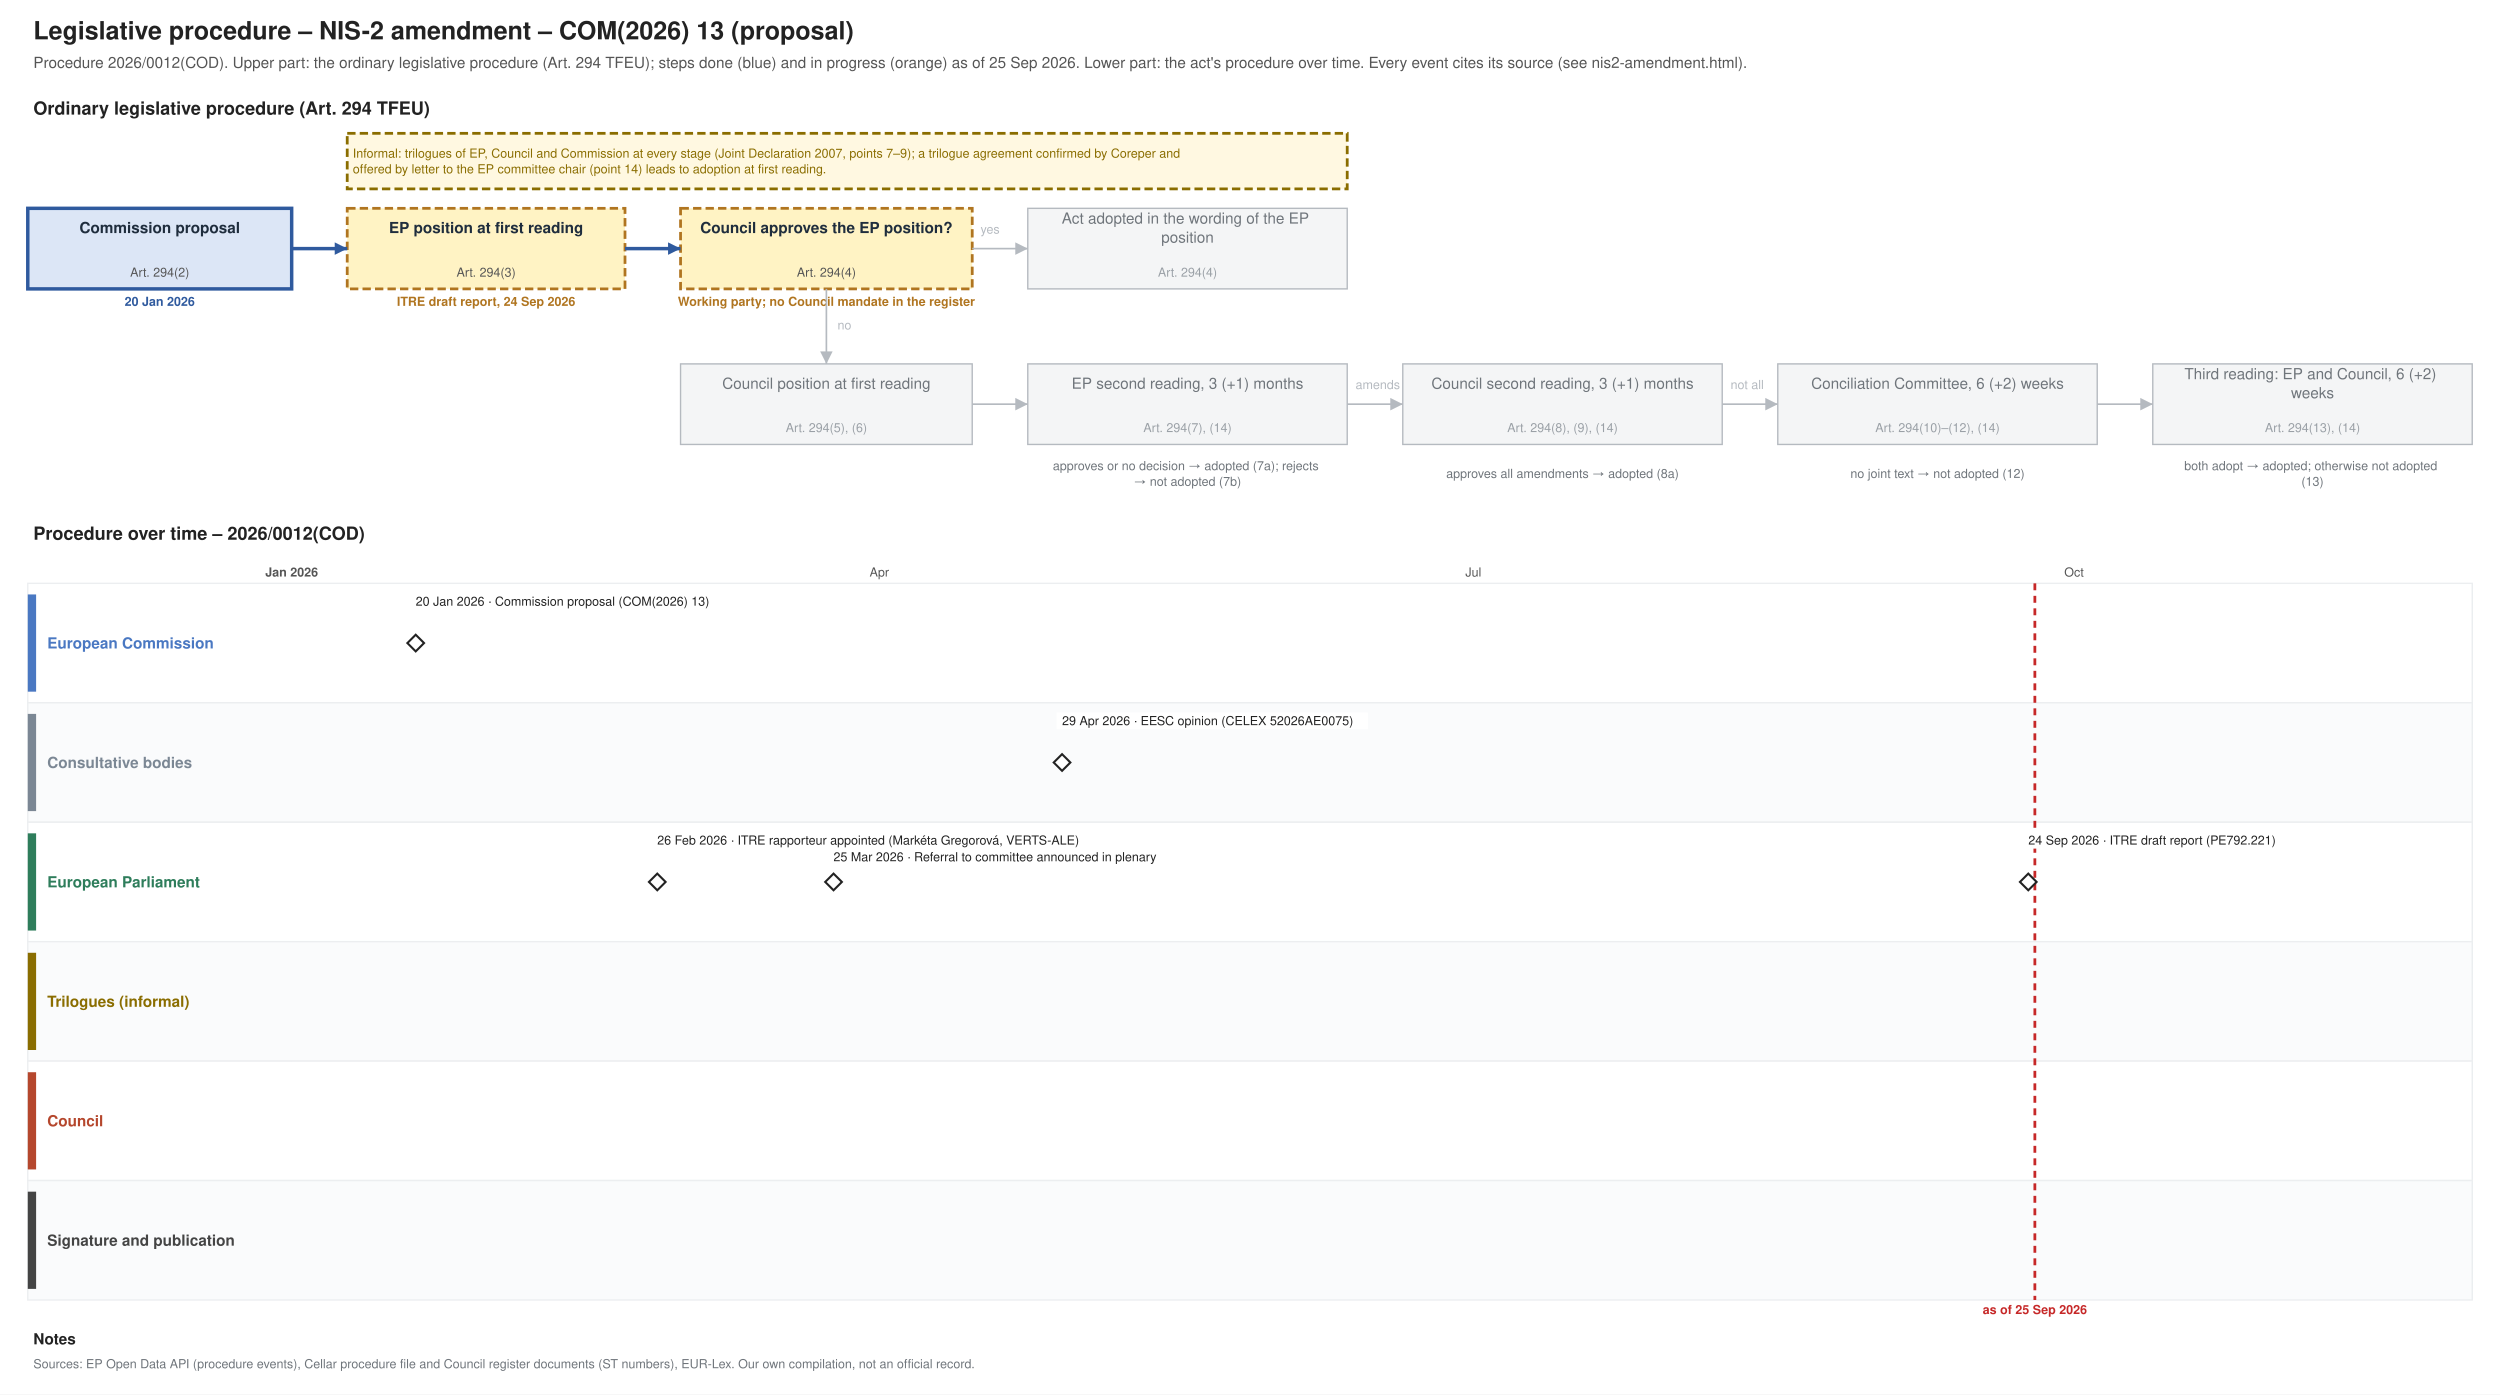
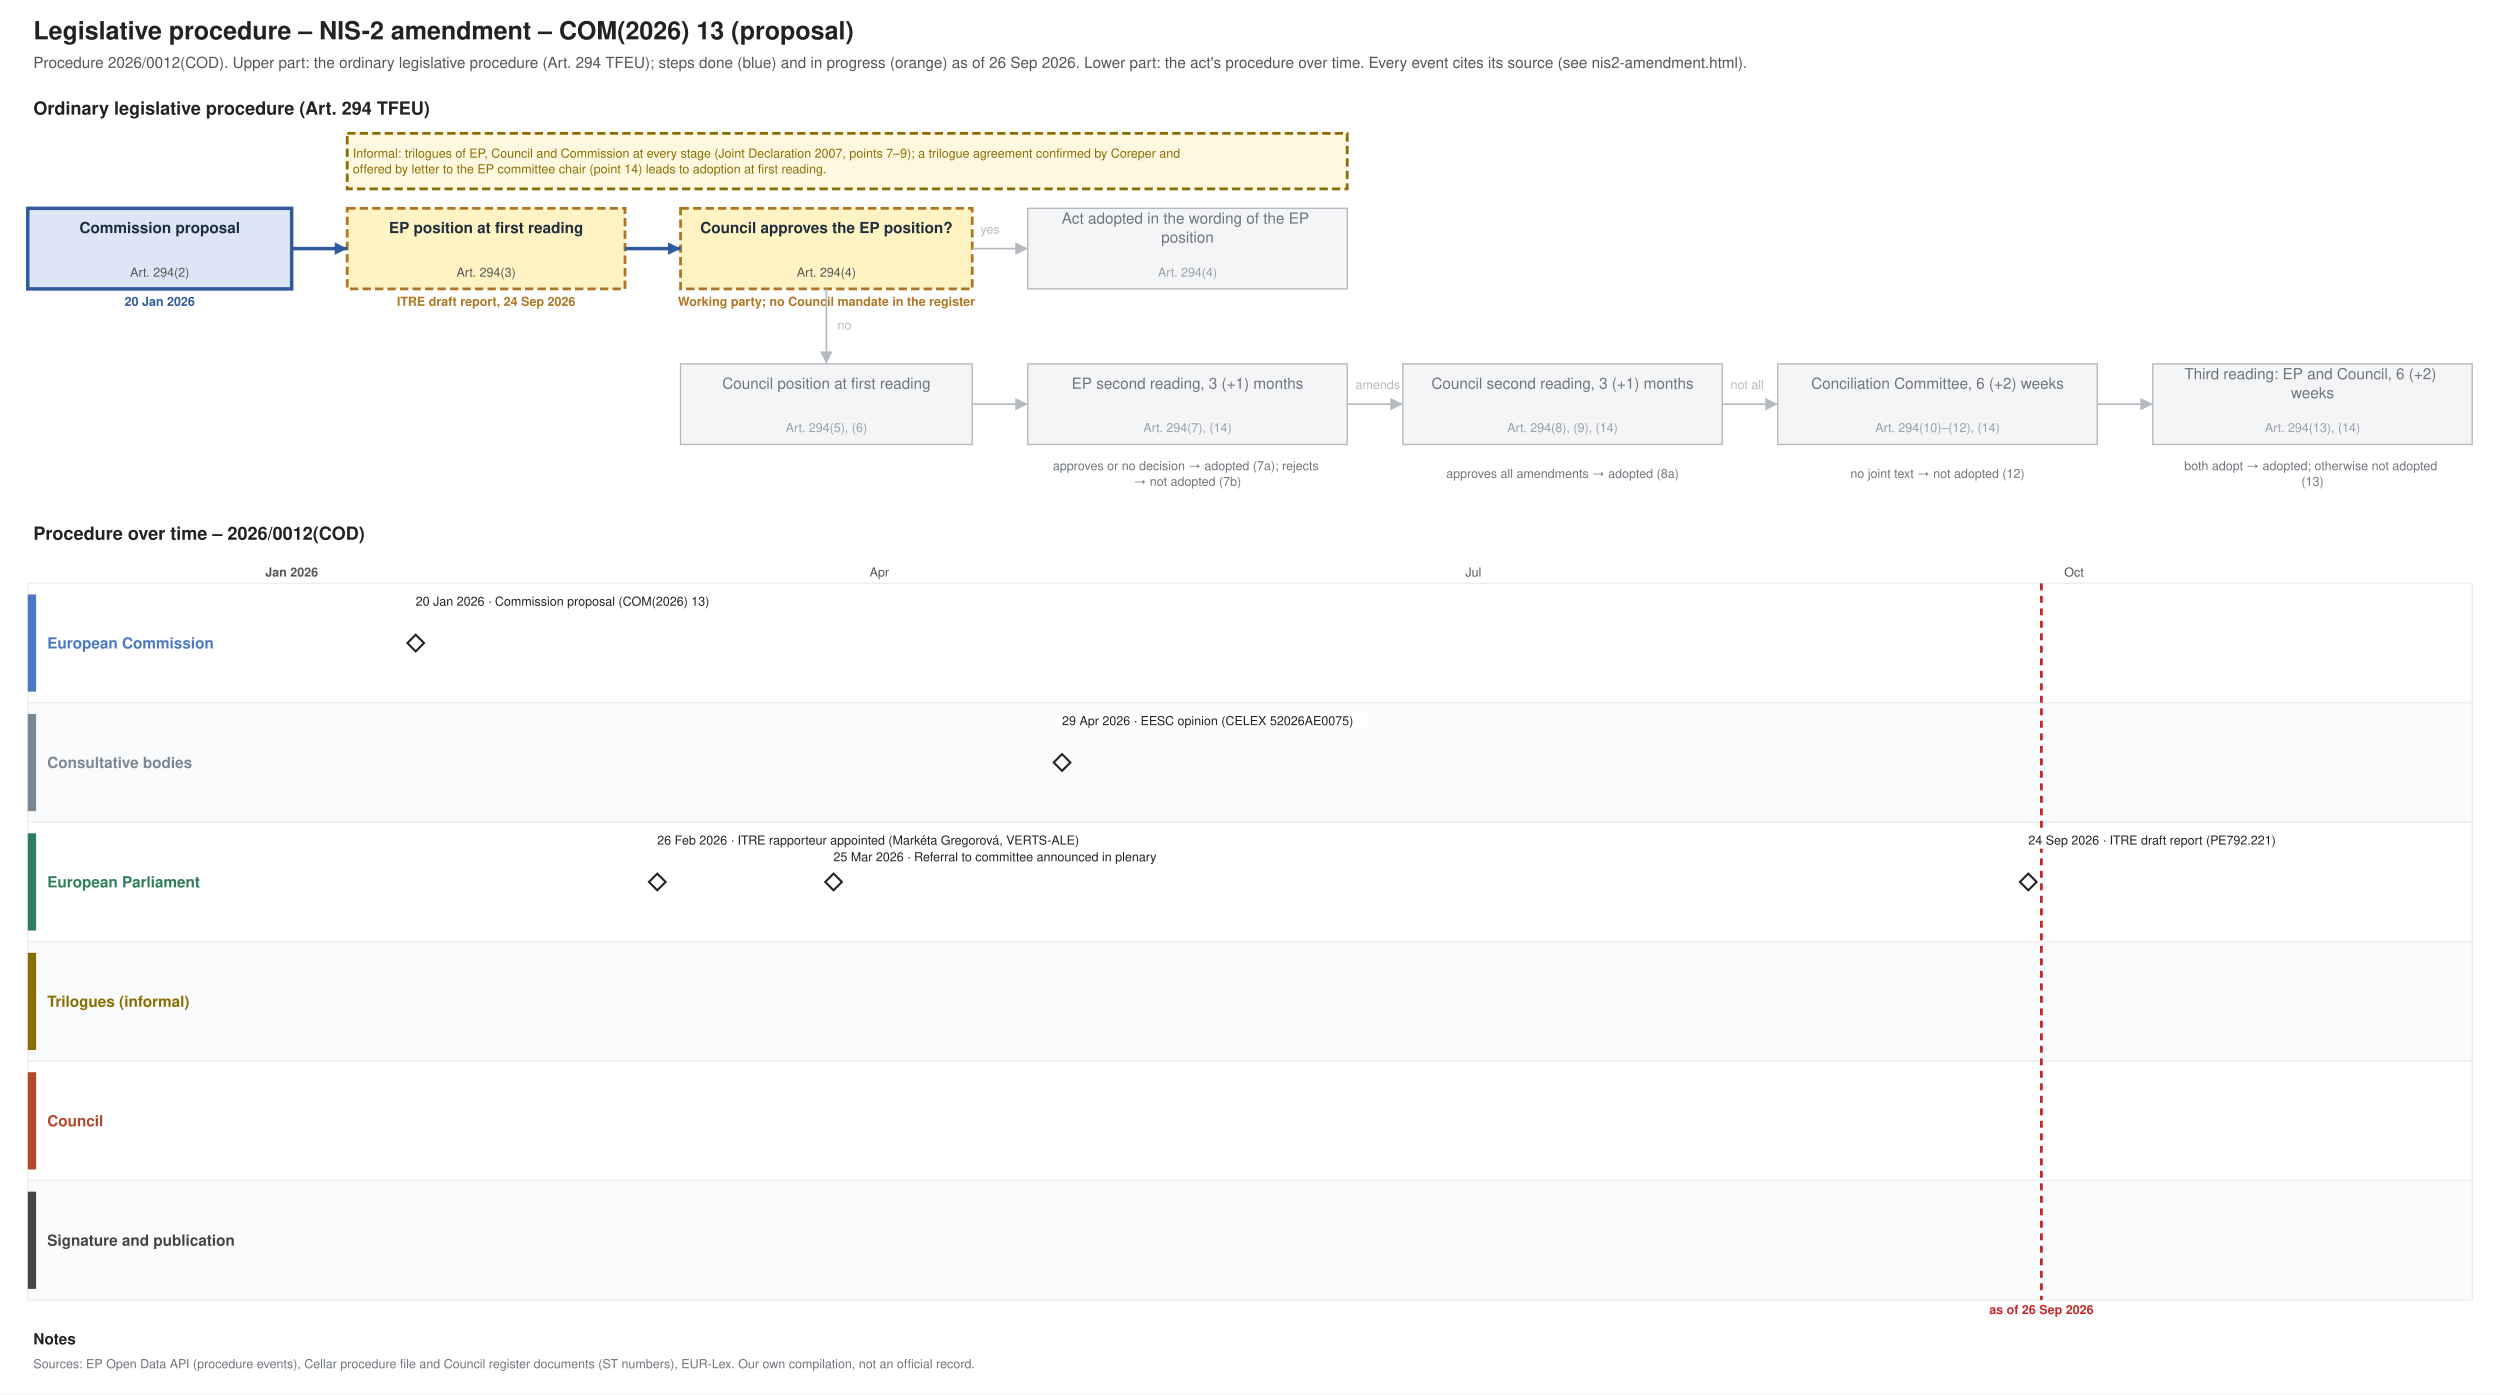
<svg xmlns="http://www.w3.org/2000/svg" xmlns:xlink="http://www.w3.org/1999/xlink" width="1800" height="1004" viewBox="0 0 1800 1004" font-family="Helvetica, Arial, sans-serif">
  <rect width="1800" height="1004" fill="#ffffff" />
  <text font-size="18" fill="#222222" text-anchor="start" font-weight="bold">
    <tspan x="24.0" y="28.3">Legislative procedure – NIS-2 amendment – COM(2026) 13 (proposal)</tspan>
  </text>
  <text font-size="11" fill="#555555" text-anchor="start">
-     <tspan x="24.0" y="48.9">Procedure 2026/0012(COD). Upper part: the ordinary legislative procedure (Art. 294 TFEU); steps done (blue) and in progress (orange) as of 25 Sep 2026. Lower part: the act's procedure over time. Every event cites its source (see nis2-amendment.html).</tspan>
+     <tspan x="24.0" y="48.9">Procedure 2026/0012(COD). Upper part: the ordinary legislative procedure (Art. 294 TFEU); steps done (blue) and in progress (orange) as of 26 Sep 2026. Lower part: the act's procedure over time. Every event cites its source (see nis2-amendment.html).</tspan>
  </text>
  <text font-size="13" fill="#222222" text-anchor="start" font-weight="bold">
    <tspan x="24.0" y="82.5">Ordinary legislative procedure (Art. 294 TFEU)</tspan>
  </text>
  <rect x="20.0" y="150.0" width="190.0" height="58.0" fill="#dce6f6" stroke="#2f5a9e" stroke-width="2.5" />
  <text font-size="11" fill="#1f2d3d" text-anchor="middle" font-weight="bold">
    <tspan x="115.0" y="167.8">Commission proposal</tspan>
  </text>
  <text font-size="9" fill="#555555" text-anchor="middle">
    <tspan x="115.0" y="199.2">Art. 294(2)</tspan>
  </text>
  <text font-size="9" fill="#2f5a9e" text-anchor="middle" font-weight="bold">
    <tspan x="115.0" y="220.2">20 Jan 2026</tspan>
  </text>
  <rect x="250.0" y="150.0" width="200.0" height="58.0" fill="#fff3c4" stroke="#b07520" stroke-dasharray="6 3" stroke-width="2" />
  <text font-size="11" fill="#1f2d3d" text-anchor="middle" font-weight="bold">
    <tspan x="350.0" y="167.8">EP position at first reading</tspan>
  </text>
  <text font-size="9" fill="#555555" text-anchor="middle">
    <tspan x="350.0" y="199.2">Art. 294(3)</tspan>
  </text>
  <text font-size="9" fill="#b07520" text-anchor="middle" font-weight="bold">
    <tspan x="350.0" y="220.2">ITRE draft report, 24 Sep 2026</tspan>
  </text>
  <rect x="490.0" y="150.0" width="210.0" height="58.0" fill="#fff3c4" stroke="#b07520" stroke-dasharray="6 3" stroke-width="2" />
  <text font-size="11" fill="#1f2d3d" text-anchor="middle" font-weight="bold">
    <tspan x="595.0" y="167.8">Council approves the EP position?</tspan>
  </text>
  <text font-size="9" fill="#555555" text-anchor="middle">
    <tspan x="595.0" y="199.2">Art. 294(4)</tspan>
  </text>
  <text font-size="9" fill="#b07520" text-anchor="middle" font-weight="bold">
    <tspan x="595.0" y="220.2">Working party; no Council mandate in the register</tspan>
  </text>
  <rect x="740.0" y="150.0" width="230.0" height="58.0" fill="#f4f5f6" stroke="#b5bac0" stroke-width="1" />
  <text font-size="11" fill="#6f757b" text-anchor="middle">
    <tspan x="855.0" y="161.0">Act adopted in the wording of the EP</tspan>
    <tspan x="855.0" y="174.7">position</tspan>
  </text>
  <text font-size="9" fill="#9aa0a6" text-anchor="middle">
    <tspan x="855.0" y="199.2">Art. 294(4)</tspan>
  </text>
  <rect x="490.0" y="262.0" width="210.0" height="58.0" fill="#f4f5f6" stroke="#b5bac0" stroke-width="1" />
  <text font-size="11" fill="#6f757b" text-anchor="middle">
    <tspan x="595.0" y="279.9">Council position at first reading</tspan>
  </text>
  <text font-size="9" fill="#9aa0a6" text-anchor="middle">
    <tspan x="595.0" y="311.1">Art. 294(5), (6)</tspan>
  </text>
  <rect x="740.0" y="262.0" width="230.0" height="58.0" fill="#f4f5f6" stroke="#b5bac0" stroke-width="1" />
  <text font-size="11" fill="#6f757b" text-anchor="middle">
    <tspan x="855.0" y="279.9">EP second reading, 3 (+1) months</tspan>
  </text>
  <text font-size="9" fill="#9aa0a6" text-anchor="middle">
    <tspan x="855.0" y="311.1">Art. 294(7), (14)</tspan>
  </text>
  <rect x="1010.0" y="262.0" width="230.0" height="58.0" fill="#f4f5f6" stroke="#b5bac0" stroke-width="1" />
  <text font-size="11" fill="#6f757b" text-anchor="middle">
    <tspan x="1125.0" y="279.9">Council second reading, 3 (+1) months</tspan>
  </text>
  <text font-size="9" fill="#9aa0a6" text-anchor="middle">
    <tspan x="1125.0" y="311.1">Art. 294(8), (9), (14)</tspan>
  </text>
  <rect x="1280.0" y="262.0" width="230.0" height="58.0" fill="#f4f5f6" stroke="#b5bac0" stroke-width="1" />
  <text font-size="11" fill="#6f757b" text-anchor="middle">
    <tspan x="1395.0" y="279.9">Conciliation Committee, 6 (+2) weeks</tspan>
  </text>
  <text font-size="9" fill="#9aa0a6" text-anchor="middle">
    <tspan x="1395.0" y="311.1">Art. 294(10)–(12), (14)</tspan>
  </text>
  <rect x="1550.0" y="262.0" width="230.0" height="58.0" fill="#f4f5f6" stroke="#b5bac0" stroke-width="1" />
  <text font-size="11" fill="#6f757b" text-anchor="middle">
    <tspan x="1665.0" y="273.0">Third reading: EP and Council, 6 (+2)</tspan>
    <tspan x="1665.0" y="286.7">weeks</tspan>
  </text>
  <text font-size="9" fill="#9aa0a6" text-anchor="middle">
    <tspan x="1665.0" y="311.1">Art. 294(13), (14)</tspan>
  </text>
  <text font-size="9" fill="#6f757b" text-anchor="middle">
    <tspan x="855.0" y="338.5">approves or no decision → adopted (7a); rejects</tspan>
    <tspan x="855.0" y="349.8">→ not adopted (7b)</tspan>
  </text>
  <text font-size="9" fill="#6f757b" text-anchor="middle">
    <tspan x="1125.0" y="344.1">approves all amendments → adopted (8a)</tspan>
  </text>
  <text font-size="9" fill="#6f757b" text-anchor="middle">
    <tspan x="1395.0" y="344.1">no joint text → not adopted (12)</tspan>
  </text>
  <text font-size="9" fill="#6f757b" text-anchor="middle">
    <tspan x="1665.0" y="338.5">both adopt → adopted; otherwise not adopted</tspan>
    <tspan x="1665.0" y="349.8">(13)</tspan>
  </text>
  <polyline points="210.0,179.0 250.0,179.0" fill="none" stroke="#2f5a9e" stroke-width="2.5" />
  <polygon points="250.0,179.0 241.0,183.5 241.0,174.5" fill="#2f5a9e" />
  <polyline points="450.0,179.0 490.0,179.0" fill="none" stroke="#2f5a9e" stroke-width="2.5" />
  <polygon points="490.0,179.0 481.0,183.5 481.0,174.5" fill="#2f5a9e" />
  <polyline points="700.0,179.0 740.0,179.0" fill="none" stroke="#b5bac0" stroke-width="1.2" />
  <polygon points="740.0,179.0 731.0,183.5 731.0,174.5" fill="#b5bac0" />
  <text font-size="9" fill="#b5bac0" text-anchor="start">
    <tspan x="706.0" y="168.2">yes</tspan>
  </text>
  <polyline points="595.0,208.0 595.0,262.0" fill="none" stroke="#b5bac0" stroke-width="1.2" />
  <polygon points="595.0,262.0 590.5,253.0 599.5,253.0" fill="#b5bac0" />
  <text font-size="9" fill="#b5bac0" text-anchor="start">
    <tspan x="603.0" y="237.2">no</tspan>
  </text>
  <polyline points="700.0,291.0 740.0,291.0" fill="none" stroke="#b5bac0" stroke-width="1.2" />
  <polygon points="740.0,291.0 731.0,295.5 731.0,286.5" fill="#b5bac0" />
  <polyline points="970.0,291.0 1010.0,291.0" fill="none" stroke="#b5bac0" stroke-width="1.2" />
  <polygon points="1010.0,291.0 1001.0,295.5 1001.0,286.5" fill="#b5bac0" />
  <polyline points="1240.0,291.0 1280.0,291.0" fill="none" stroke="#b5bac0" stroke-width="1.2" />
  <polygon points="1280.0,291.0 1271.0,295.5 1271.0,286.5" fill="#b5bac0" />
  <polyline points="1510.0,291.0 1550.0,291.0" fill="none" stroke="#b5bac0" stroke-width="1.2" />
  <polygon points="1550.0,291.0 1541.0,295.5 1541.0,286.5" fill="#b5bac0" />
  <text font-size="9" fill="#b5bac0" text-anchor="start">
    <tspan x="976.0" y="280.1">amends</tspan>
  </text>
  <text font-size="9" fill="#b5bac0" text-anchor="start">
    <tspan x="1246.0" y="280.1">not all</tspan>
  </text>
  <rect x="250.0" y="96.0" width="720.0" height="40.0" fill="#fff8e1" stroke="#8a6d00" stroke-dasharray="6 3" stroke-width="2" />
  <text font-size="9" fill="#8a6d00" text-anchor="start">
    <tspan x="254.0" y="113.5">Informal: trilogues of EP, Council and Commission at every stage (Joint Declaration 2007, points 7–9); a trilogue agreement confirmed by Coreper and</tspan>
    <tspan x="254.0" y="124.8">offered by letter to the EP committee chair (point 14) leads to adoption at first reading.</tspan>
  </text>
  <text font-size="13" fill="#222222" text-anchor="start" font-weight="bold">
    <tspan x="24.0" y="388.6">Procedure over time – 2026/0012(COD)</tspan>
  </text>
  <line x1="210.0" y1="420.0" x2="210.0" y2="936.0" stroke="#b5bac0" stroke-width="1" />
  <text font-size="9" fill="#555555" text-anchor="middle" font-weight="bold">
    <tspan x="210.0" y="415.1">Jan 2026</tspan>
  </text>
  <line x1="355.7" y1="420.0" x2="355.7" y2="936.0" stroke="#e3e6e9" stroke-width="1" />
  <line x1="487.3" y1="420.0" x2="487.3" y2="936.0" stroke="#e3e6e9" stroke-width="1" />
  <line x1="633.1" y1="420.0" x2="633.1" y2="936.0" stroke="#e3e6e9" stroke-width="1" />
  <text font-size="9" fill="#555555" text-anchor="middle">
    <tspan x="633.1" y="415.1">Apr</tspan>
  </text>
  <line x1="774.1" y1="420.0" x2="774.1" y2="936.0" stroke="#e3e6e9" stroke-width="1" />
  <line x1="919.8" y1="420.0" x2="919.8" y2="936.0" stroke="#e3e6e9" stroke-width="1" />
  <line x1="1060.8" y1="420.0" x2="1060.8" y2="936.0" stroke="#e3e6e9" stroke-width="1" />
  <text font-size="9" fill="#555555" text-anchor="middle">
    <tspan x="1060.8" y="415.1">Jul</tspan>
  </text>
  <line x1="1206.5" y1="420.0" x2="1206.5" y2="936.0" stroke="#e3e6e9" stroke-width="1" />
  <line x1="1352.2" y1="420.0" x2="1352.2" y2="936.0" stroke="#e3e6e9" stroke-width="1" />
  <line x1="1493.3" y1="420.0" x2="1493.3" y2="936.0" stroke="#e3e6e9" stroke-width="1" />
  <text font-size="9" fill="#555555" text-anchor="middle">
    <tspan x="1493.3" y="415.1">Oct</tspan>
  </text>
  <line x1="1639.0" y1="420.0" x2="1639.0" y2="936.0" stroke="#e3e6e9" stroke-width="1" />
  <line x1="1780.0" y1="420.0" x2="1780.0" y2="936.0" stroke="#e3e6e9" stroke-width="1" />
  <rect x="20.0" y="420.0" width="1760.0" height="86.0" fill="#ffffff" stroke="#eceef0" />
  <rect x="20.0" y="428.0" width="6.0" height="70.0" fill="#4a78c2" stroke="none" />
  <text font-size="11" fill="#4a78c2" text-anchor="start" font-weight="bold">
    <tspan x="34.0" y="466.9">European Commission</tspan>
  </text>
  <rect x="20.0" y="506.0" width="1760.0" height="86.0" fill="#fafbfc" stroke="#eceef0" />
  <rect x="20.0" y="514.0" width="6.0" height="70.0" fill="#7b8794" stroke="none" />
  <text font-size="11" fill="#7b8794" text-anchor="start" font-weight="bold">
    <tspan x="34.0" y="552.9">Consultative bodies</tspan>
  </text>
  <rect x="20.0" y="592.0" width="1760.0" height="86.0" fill="#ffffff" stroke="#eceef0" />
  <rect x="20.0" y="600.0" width="6.0" height="70.0" fill="#2e7d5b" stroke="none" />
  <text font-size="11" fill="#2e7d5b" text-anchor="start" font-weight="bold">
    <tspan x="34.0" y="638.9">European Parliament</tspan>
  </text>
  <rect x="20.0" y="678.0" width="1760.0" height="86.0" fill="#fafbfc" stroke="#eceef0" />
  <rect x="20.0" y="686.0" width="6.0" height="70.0" fill="#8a6d00" stroke="none" />
  <text font-size="11" fill="#8a6d00" text-anchor="start" font-weight="bold">
    <tspan x="34.0" y="724.9">Trilogues (informal)</tspan>
  </text>
  <rect x="20.0" y="764.0" width="1760.0" height="86.0" fill="#ffffff" stroke="#eceef0" />
  <rect x="20.0" y="772.0" width="6.0" height="70.0" fill="#b5472d" stroke="none" />
  <text font-size="11" fill="#b5472d" text-anchor="start" font-weight="bold">
    <tspan x="34.0" y="810.9">Council</tspan>
  </text>
  <rect x="20.0" y="850.0" width="1760.0" height="86.0" fill="#fafbfc" stroke="#eceef0" />
  <rect x="20.0" y="858.0" width="6.0" height="70.0" fill="#444444" stroke="none" />
  <text font-size="11" fill="#444444" text-anchor="start" font-weight="bold">
    <tspan x="34.0" y="896.9">Signature and publication</tspan>
  </text>
-   <line x1="1465.1" y1="420.0" x2="1465.1" y2="936.0" stroke="#c62828" stroke-width="2" stroke-dasharray="5 4" />
+   <line x1="1469.8" y1="420.0" x2="1469.8" y2="936.0" stroke="#c62828" stroke-width="2" stroke-dasharray="5 4" />
  <text font-size="9" fill="#c62828" text-anchor="middle" font-weight="bold">
-     <tspan x="1465.1" y="946.1">as of 25 Sep 2026</tspan>
+     <tspan x="1469.8" y="946.1">as of 26 Sep 2026</tspan>
  </text>
  <a xlink:href="https://eur-lex.europa.eu/legal-content/EN/TXT/?uri=CELEX:52026PC0013" target="_blank">
    <polygon points="299.311,457.0 305.311,463.0 299.311,469.0 293.311,463.0" fill="#ffffff" stroke="#222222" stroke-width="1.5" />
  </a>
  <rect x="295.3" y="427.0" width="233.6" height="12.0" fill="#ffffff" />
  <a xlink:href="https://eur-lex.europa.eu/legal-content/EN/TXT/?uri=CELEX:52026PC0013" target="_blank">
    <text font-size="9" fill="#222222" text-anchor="start">
      <tspan x="299.3" y="436.1">20 Jan 2026 · Commission proposal (COM(2026) 13)</tspan>
    </text>
  </a>
  <g>
    <polygon points="473.234,629.0 479.234,635.0 473.234,641.0 467.234,635.0" fill="#ffffff" stroke="#222222" stroke-width="1.5" />
  </g>
  <rect x="469.2" y="599.0" width="337.0" height="12.0" fill="#ffffff" />
  <text font-size="9" fill="#222222" text-anchor="start">
    <tspan x="473.2" y="608.1">26 Feb 2026 · ITRE rapporteur appointed (Markéta Gregorová, VERTS-ALE)</tspan>
  </text>
  <g>
    <polygon points="600.15,629.0 606.15,635.0 600.15,641.0 594.15,635.0" fill="#ffffff" stroke="#222222" stroke-width="1.5" />
  </g>
  <rect x="596.1" y="611.0" width="271.2" height="12.0" fill="#ffffff" />
  <text font-size="9" fill="#222222" text-anchor="start">
    <tspan x="600.1" y="620.1">25 Mar 2026 · Referral to committee announced in plenary</tspan>
  </text>
  <a xlink:href="https://eur-lex.europa.eu/legal-content/EN/TXT/?uri=CELEX:52026AE0075" target="_blank">
    <polygon points="764.671,543.0 770.671,549.0 764.671,555.0 758.671,549.0" fill="#ffffff" stroke="#222222" stroke-width="1.5" />
  </a>
  <rect x="760.7" y="513.0" width="224.2" height="12.0" fill="#ffffff" />
  <a xlink:href="https://eur-lex.europa.eu/legal-content/EN/TXT/?uri=CELEX:52026AE0075" target="_blank">
    <text font-size="9" fill="#222222" text-anchor="start">
      <tspan x="764.7" y="522.1">29 Apr 2026 · EESC opinion (CELEX 52026AE0075)</tspan>
    </text>
  </a>
  <g>
    <polygon points="1460.359,629.0 1466.359,635.0 1460.359,641.0 1454.359,635.0" fill="#ffffff" stroke="#222222" stroke-width="1.5" />
  </g>
  <rect x="1456.4" y="599.0" width="210.1" height="12.0" fill="#ffffff" />
  <text font-size="9" fill="#222222" text-anchor="start">
    <tspan x="1460.4" y="608.1">24 Sep 2026 · ITRE draft report (PE792.221)</tspan>
  </text>
  <text font-size="11" fill="#222222" text-anchor="start" font-weight="bold">
    <tspan x="24.0" y="967.9">Notes</tspan>
  </text>
  <text font-size="9" fill="#6f757b" text-anchor="start">
    <tspan x="24.0" y="985.1">Sources: EP Open Data API (procedure events), Cellar procedure file and Council register documents (ST numbers), EUR-Lex. Our own compilation, not an official record.</tspan>
  </text>
</svg>
